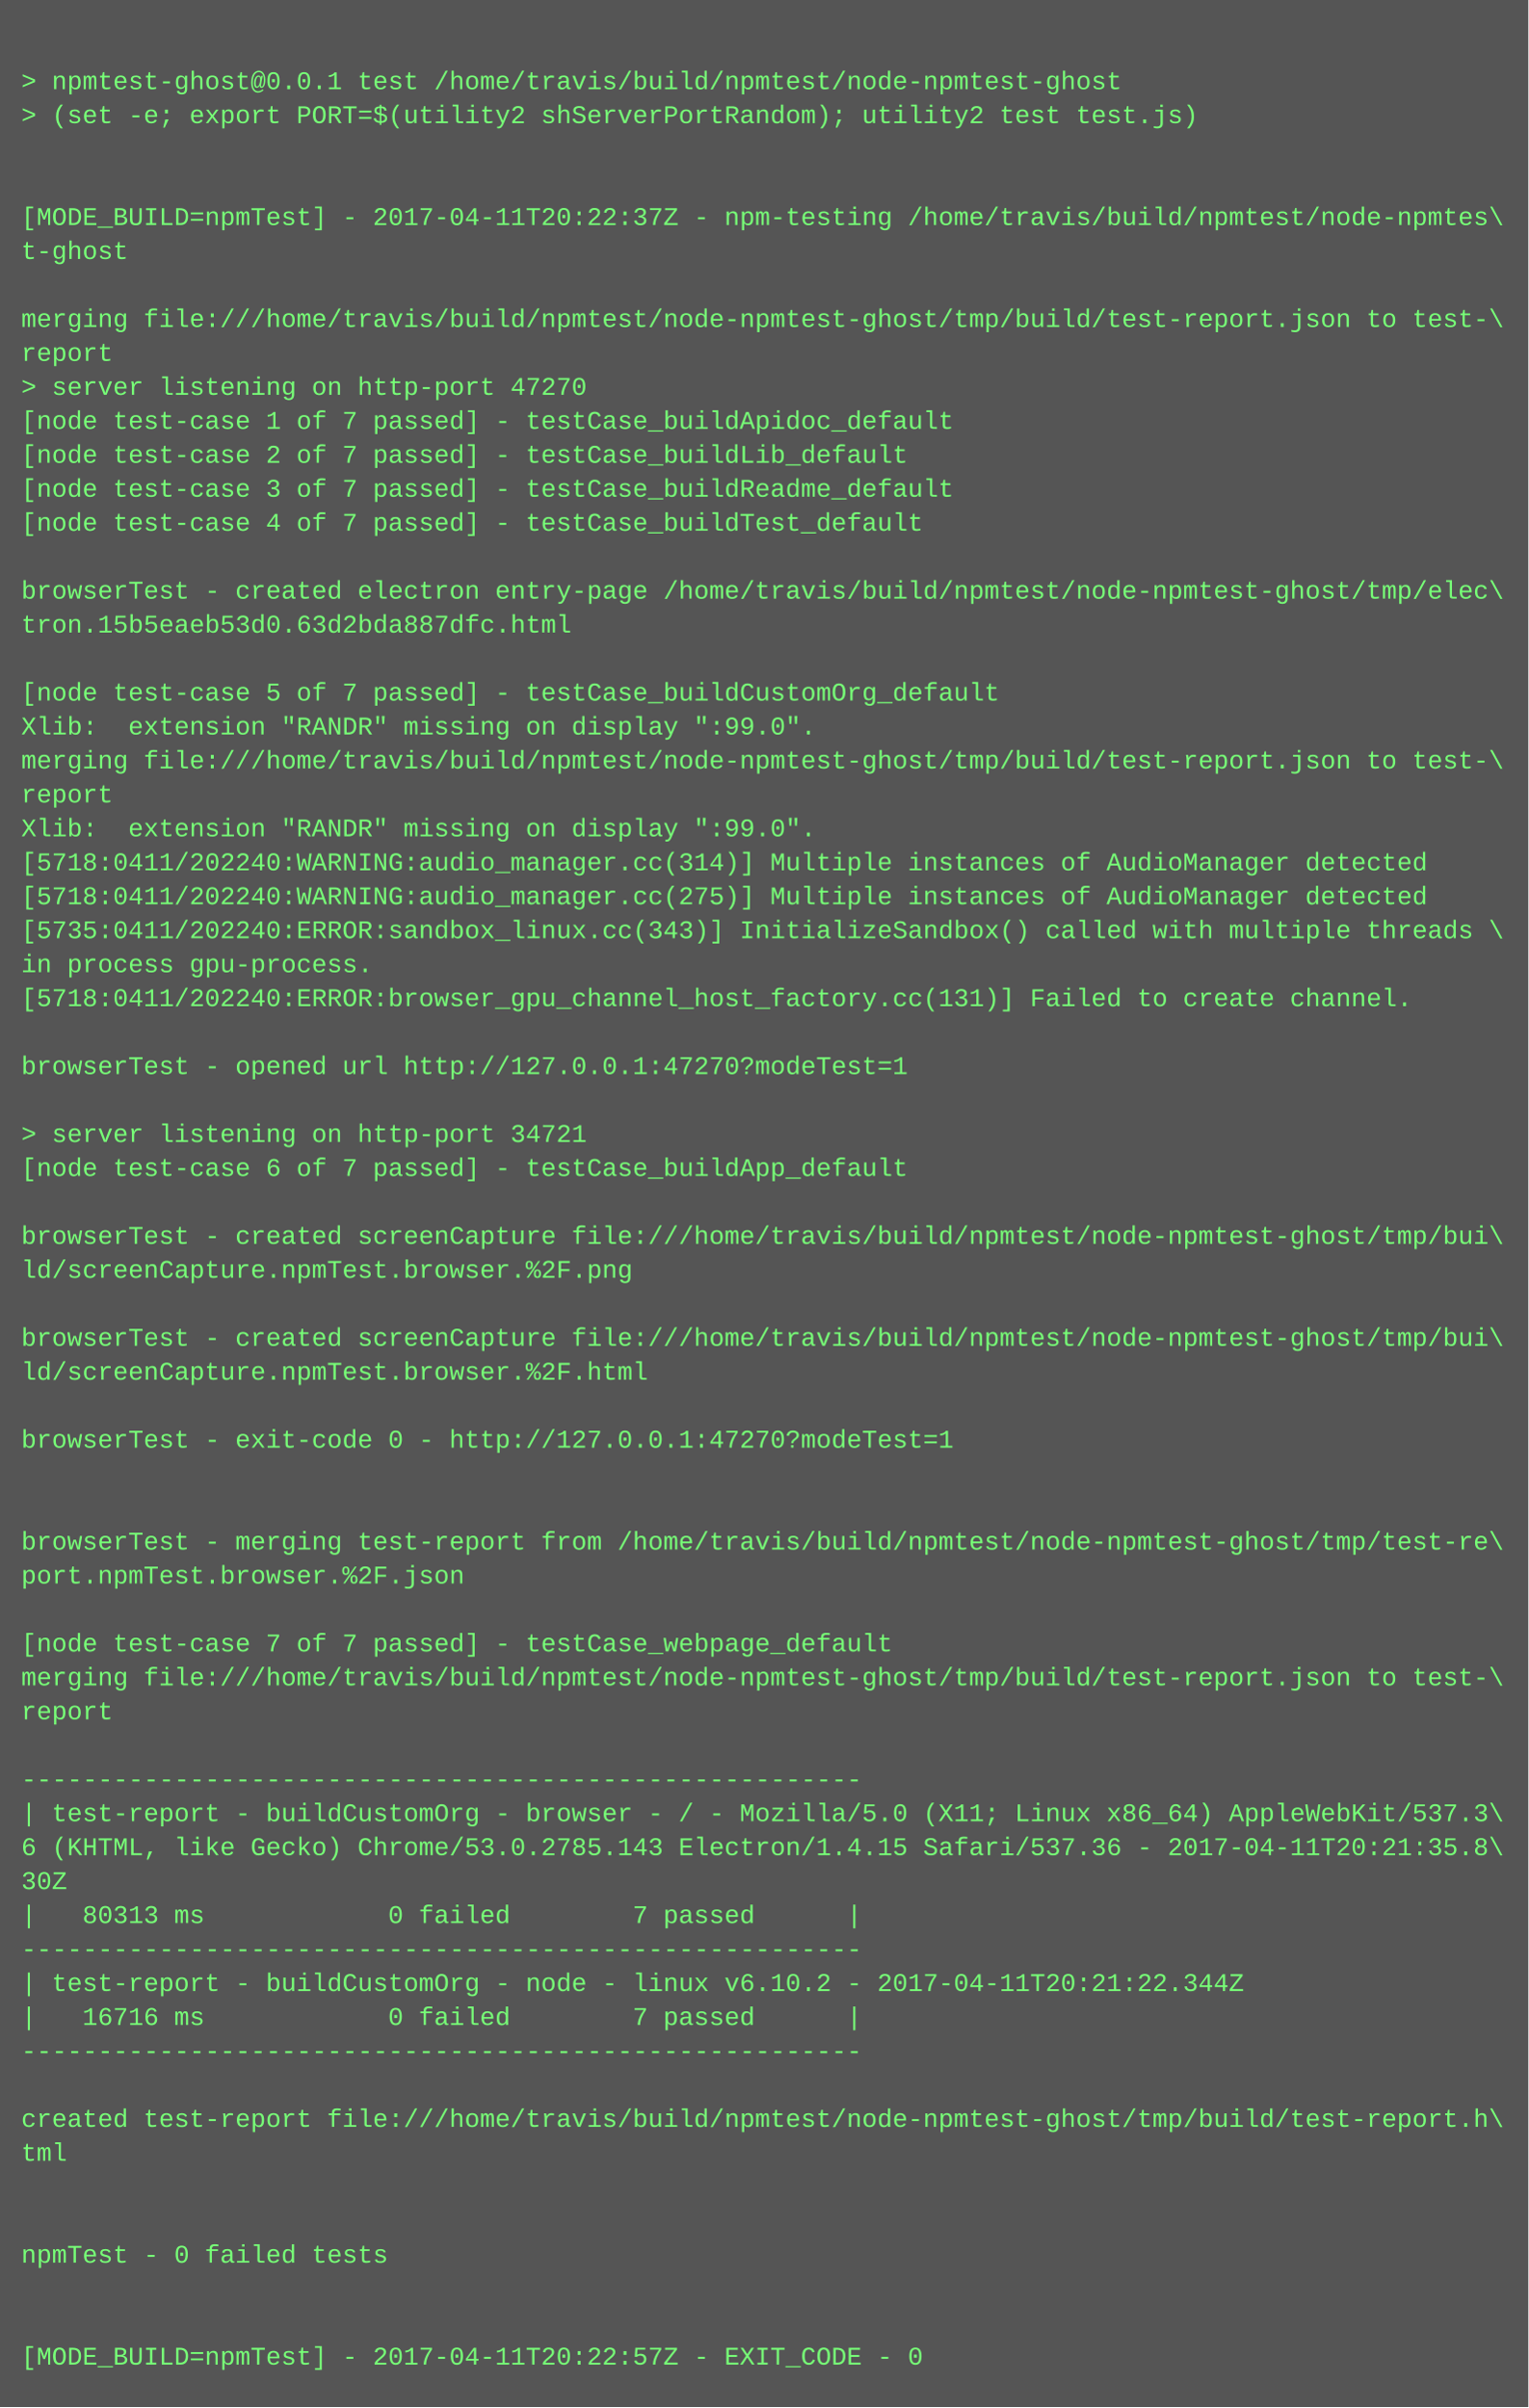
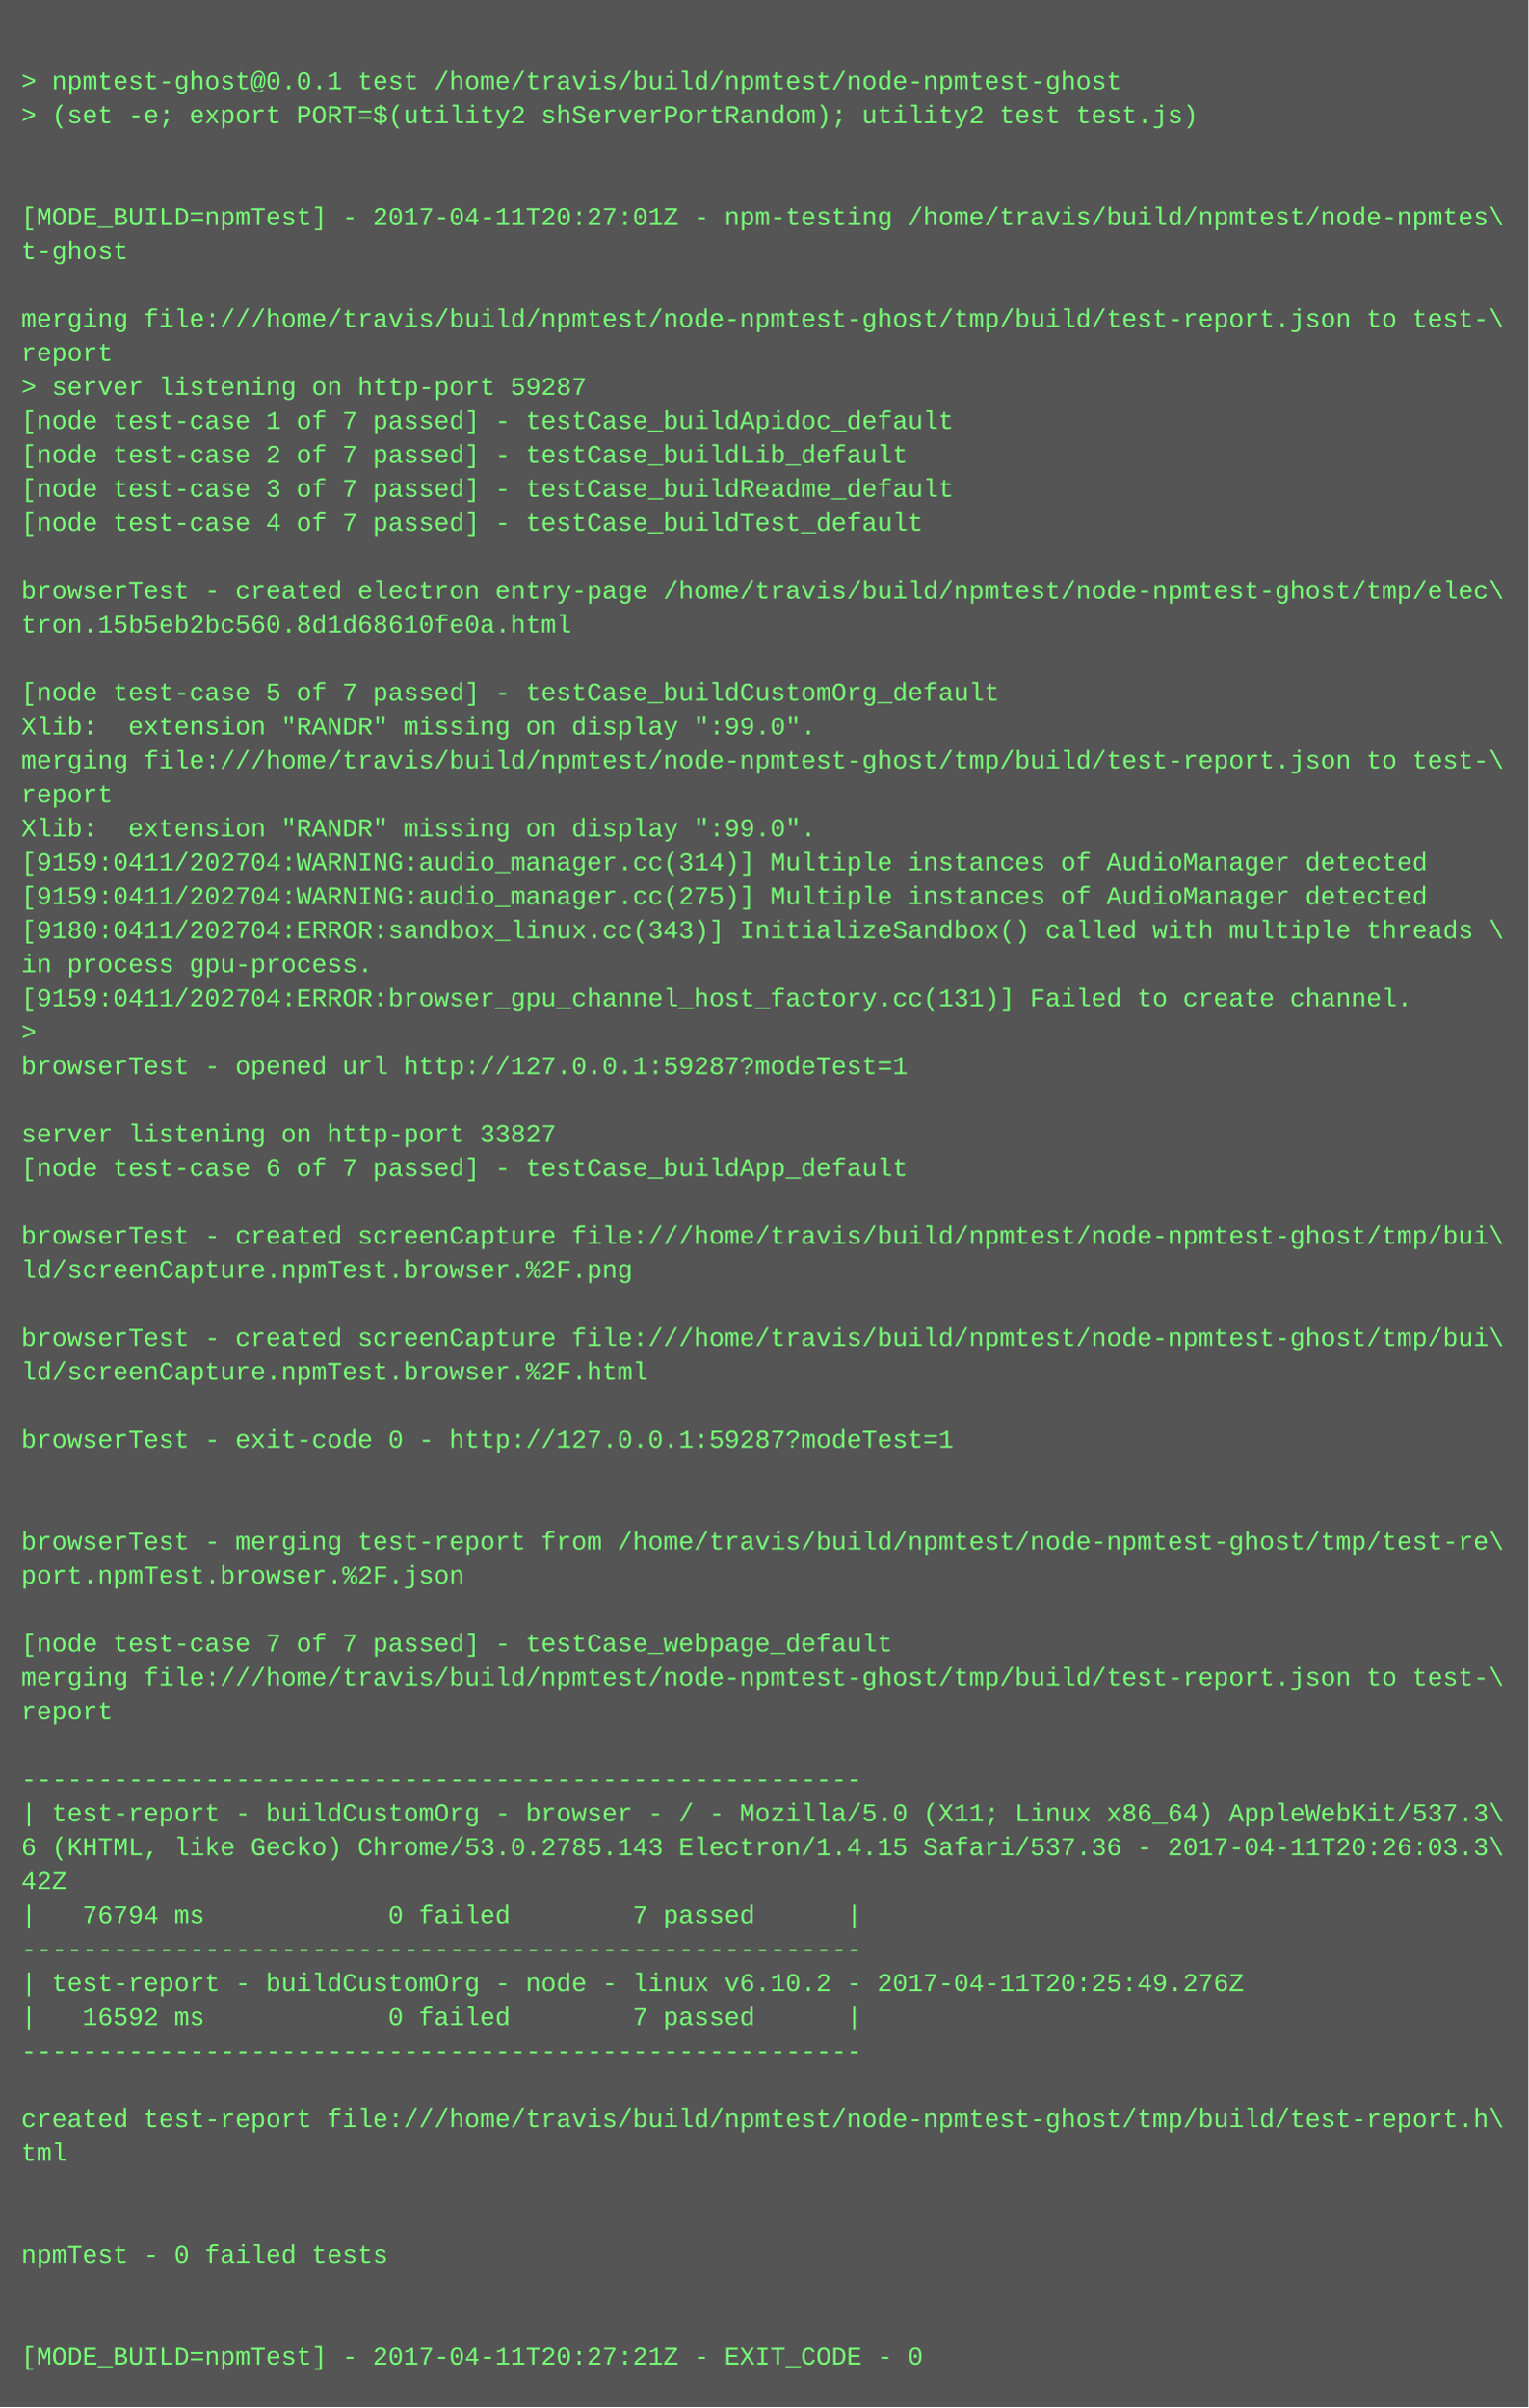
<svg xmlns="http://www.w3.org/2000/svg" height="1134" width="720">
  <rect height="1134" fill="#555" width="720" />
  <text fill="#7f7" font-family="Courier New" font-size="12" xml:space="preserve">
    <tspan x="10" y="26" />
    <tspan x="10" y="42">&gt; npmtest-ghost@0.0.1 test /home/travis/build/npmtest/node-npmtest-ghost</tspan>
    <tspan x="10" y="58">&gt; (set -e; export PORT=$(utility2 shServerPortRandom); utility2 test test.js)</tspan>
    <tspan x="10" y="74" />
    <tspan x="10" y="90" />
-     <tspan x="10" y="106">[MODE_BUILD=npmTest] - 2017-04-11T20:22:37Z - npm-testing /home/travis/build/npmtest/node-npmtes\</tspan>
+     <tspan x="10" y="106">[MODE_BUILD=npmTest] - 2017-04-11T20:27:01Z - npm-testing /home/travis/build/npmtest/node-npmtes\</tspan>
    <tspan x="10" y="122">t-ghost</tspan>
    <tspan x="10" y="138" />
    <tspan x="10" y="154">merging file:///home/travis/build/npmtest/node-npmtest-ghost/tmp/build/test-report.json to test-\</tspan>
    <tspan x="10" y="170">report</tspan>
-     <tspan x="10" y="186">&gt; server listening on http-port 47270</tspan>
+     <tspan x="10" y="186">&gt; server listening on http-port 59287</tspan>
    <tspan x="10" y="202">[node test-case 1 of 7 passed] - testCase_buildApidoc_default</tspan>
    <tspan x="10" y="218">[node test-case 2 of 7 passed] - testCase_buildLib_default</tspan>
    <tspan x="10" y="234">[node test-case 3 of 7 passed] - testCase_buildReadme_default</tspan>
    <tspan x="10" y="250">[node test-case 4 of 7 passed] - testCase_buildTest_default</tspan>
    <tspan x="10" y="266" />
    <tspan x="10" y="282">browserTest - created electron entry-page /home/travis/build/npmtest/node-npmtest-ghost/tmp/elec\</tspan>
-     <tspan x="10" y="298">tron.15b5eaeb53d0.63d2bda887dfc.html</tspan>
+     <tspan x="10" y="298">tron.15b5eb2bc560.8d1d68610fe0a.html</tspan>
    <tspan x="10" y="314" />
    <tspan x="10" y="330">[node test-case 5 of 7 passed] - testCase_buildCustomOrg_default</tspan>
    <tspan x="10" y="346">Xlib:  extension "RANDR" missing on display ":99.0".</tspan>
    <tspan x="10" y="362">merging file:///home/travis/build/npmtest/node-npmtest-ghost/tmp/build/test-report.json to test-\</tspan>
    <tspan x="10" y="378">report</tspan>
    <tspan x="10" y="394">Xlib:  extension "RANDR" missing on display ":99.0".</tspan>
-     <tspan x="10" y="410">[5718:0411/202240:WARNING:audio_manager.cc(314)] Multiple instances of AudioManager detected</tspan>
-     <tspan x="10" y="426">[5718:0411/202240:WARNING:audio_manager.cc(275)] Multiple instances of AudioManager detected</tspan>
-     <tspan x="10" y="442">[5735:0411/202240:ERROR:sandbox_linux.cc(343)] InitializeSandbox() called with multiple threads \</tspan>
+     <tspan x="10" y="410">[9159:0411/202704:WARNING:audio_manager.cc(314)] Multiple instances of AudioManager detected</tspan>
+     <tspan x="10" y="426">[9159:0411/202704:WARNING:audio_manager.cc(275)] Multiple instances of AudioManager detected</tspan>
+     <tspan x="10" y="442">[9180:0411/202704:ERROR:sandbox_linux.cc(343)] InitializeSandbox() called with multiple threads \</tspan>
    <tspan x="10" y="458">in process gpu-process. </tspan>
-     <tspan x="10" y="474">[5718:0411/202240:ERROR:browser_gpu_channel_host_factory.cc(131)] Failed to create channel.</tspan>
-     <tspan x="10" y="490" />
-     <tspan x="10" y="506">browserTest - opened url http://127.0.0.1:47270?modeTest=1</tspan>
+     <tspan x="10" y="474">[9159:0411/202704:ERROR:browser_gpu_channel_host_factory.cc(131)] Failed to create channel.</tspan>
+     <tspan x="10" y="490">&gt; </tspan>
+     <tspan x="10" y="506">browserTest - opened url http://127.0.0.1:59287?modeTest=1</tspan>
    <tspan x="10" y="522" />
-     <tspan x="10" y="538">&gt; server listening on http-port 34721</tspan>
+     <tspan x="10" y="538">server listening on http-port 33827</tspan>
    <tspan x="10" y="554">[node test-case 6 of 7 passed] - testCase_buildApp_default</tspan>
    <tspan x="10" y="570" />
    <tspan x="10" y="586">browserTest - created screenCapture file:///home/travis/build/npmtest/node-npmtest-ghost/tmp/bui\</tspan>
    <tspan x="10" y="602">ld/screenCapture.npmTest.browser.%2F.png</tspan>
    <tspan x="10" y="618" />
    <tspan x="10" y="634">browserTest - created screenCapture file:///home/travis/build/npmtest/node-npmtest-ghost/tmp/bui\</tspan>
    <tspan x="10" y="650">ld/screenCapture.npmTest.browser.%2F.html</tspan>
    <tspan x="10" y="666" />
-     <tspan x="10" y="682">browserTest - exit-code 0 - http://127.0.0.1:47270?modeTest=1</tspan>
+     <tspan x="10" y="682">browserTest - exit-code 0 - http://127.0.0.1:59287?modeTest=1</tspan>
    <tspan x="10" y="698" />
    <tspan x="10" y="714" />
    <tspan x="10" y="730">browserTest - merging test-report from /home/travis/build/npmtest/node-npmtest-ghost/tmp/test-re\</tspan>
    <tspan x="10" y="746">port.npmTest.browser.%2F.json</tspan>
    <tspan x="10" y="762" />
    <tspan x="10" y="778">[node test-case 7 of 7 passed] - testCase_webpage_default</tspan>
    <tspan x="10" y="794">merging file:///home/travis/build/npmtest/node-npmtest-ghost/tmp/build/test-report.json to test-\</tspan>
    <tspan x="10" y="810">report</tspan>
    <tspan x="10" y="826" />
    <tspan x="10" y="842">-------------------------------------------------------</tspan>
    <tspan x="10" y="858">| test-report - buildCustomOrg - browser - / - Mozilla/5.0 (X11; Linux x86_64) AppleWebKit/537.3\</tspan>
-     <tspan x="10" y="874">6 (KHTML, like Gecko) Chrome/53.0.2785.143 Electron/1.4.15 Safari/537.36 - 2017-04-11T20:21:35.8\</tspan>
-     <tspan x="10" y="890">30Z</tspan>
-     <tspan x="10" y="906">|   80313 ms            0 failed        7 passed      |</tspan>
+     <tspan x="10" y="874">6 (KHTML, like Gecko) Chrome/53.0.2785.143 Electron/1.4.15 Safari/537.36 - 2017-04-11T20:26:03.3\</tspan>
+     <tspan x="10" y="890">42Z</tspan>
+     <tspan x="10" y="906">|   76794 ms            0 failed        7 passed      |</tspan>
    <tspan x="10" y="922">-------------------------------------------------------</tspan>
-     <tspan x="10" y="938">| test-report - buildCustomOrg - node - linux v6.10.2 - 2017-04-11T20:21:22.344Z</tspan>
-     <tspan x="10" y="954">|   16716 ms            0 failed        7 passed      |</tspan>
+     <tspan x="10" y="938">| test-report - buildCustomOrg - node - linux v6.10.2 - 2017-04-11T20:25:49.276Z</tspan>
+     <tspan x="10" y="954">|   16592 ms            0 failed        7 passed      |</tspan>
    <tspan x="10" y="970">-------------------------------------------------------</tspan>
    <tspan x="10" y="986" />
    <tspan x="10" y="1002">created test-report file:///home/travis/build/npmtest/node-npmtest-ghost/tmp/build/test-report.h\</tspan>
    <tspan x="10" y="1018">tml</tspan>
    <tspan x="10" y="1034" />
    <tspan x="10" y="1050" />
    <tspan x="10" y="1066">npmTest - 0 failed tests</tspan>
    <tspan x="10" y="1082" />
    <tspan x="10" y="1098" />
-     <tspan x="10" y="1114">[MODE_BUILD=npmTest] - 2017-04-11T20:22:57Z - EXIT_CODE - 0</tspan>
+     <tspan x="10" y="1114">[MODE_BUILD=npmTest] - 2017-04-11T20:27:21Z - EXIT_CODE - 0</tspan>
  </text>
</svg>
